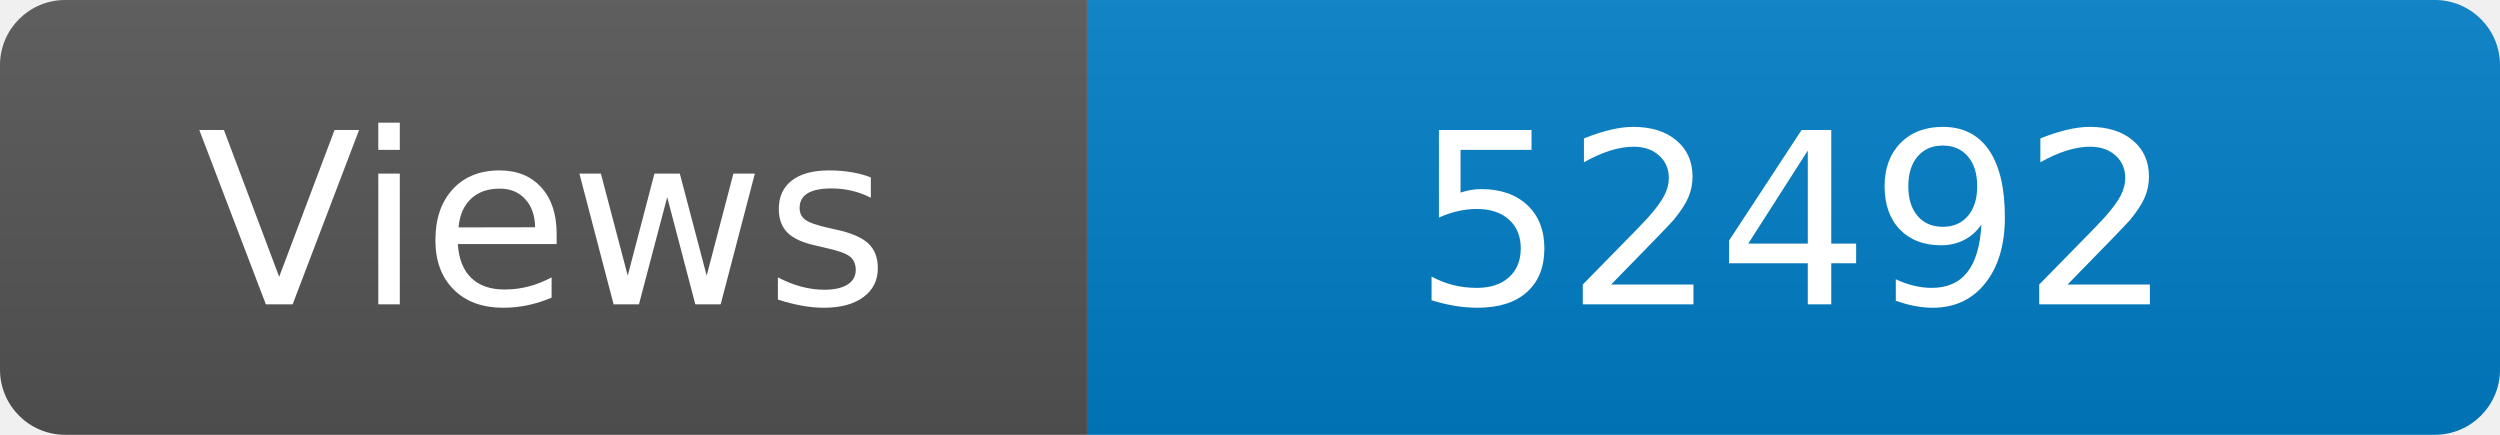
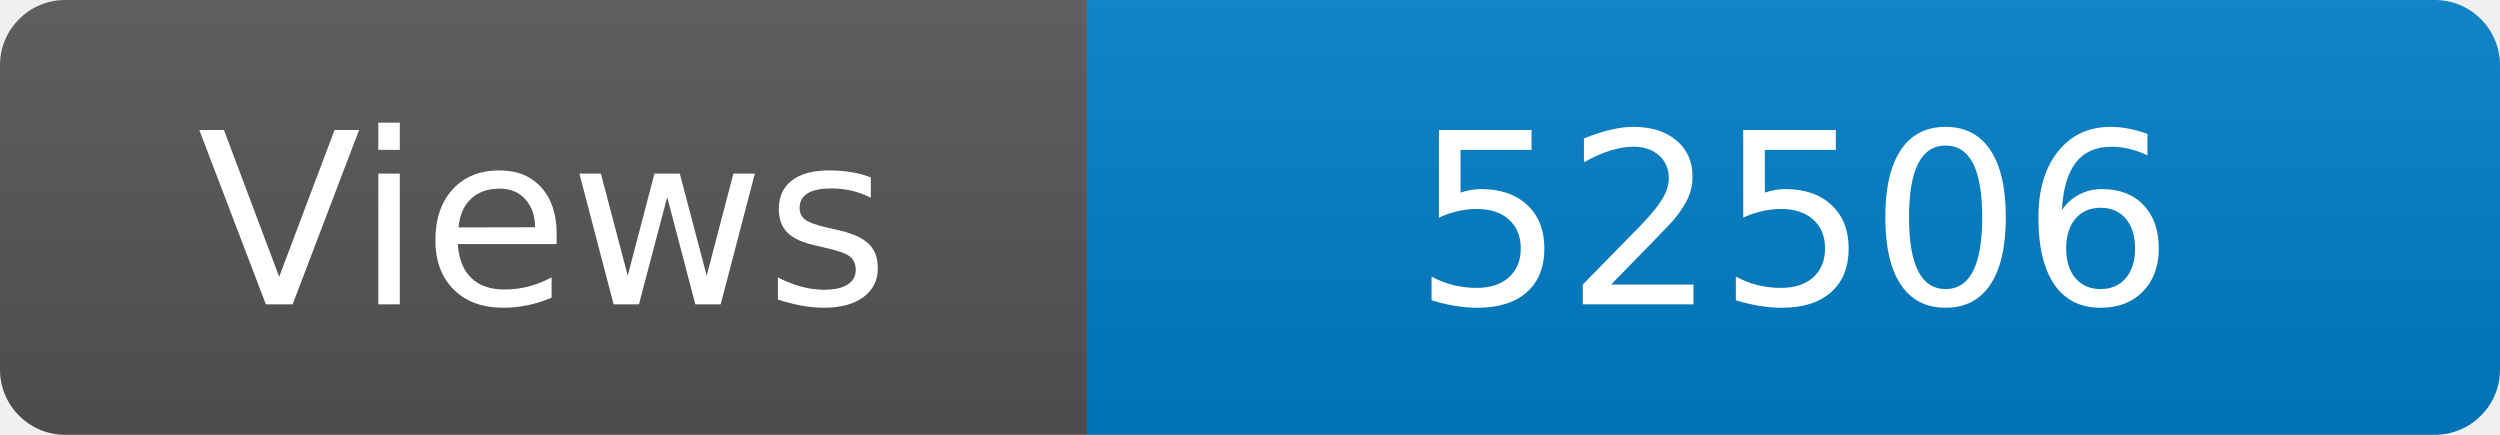
<svg xmlns="http://www.w3.org/2000/svg" width="115" height="20" role="img" aria-label="Maintained?: yes">
  <linearGradient id="s" x2="0" y2="100%">
    <stop offset="0" stop-color="#bbb" stop-opacity=".1" />
    <stop offset="1" stop-opacity=".1" />
  </linearGradient>
  <clipPath id="r">
    <rect width="115" height="20" rx="3" fill="#fff" />
  </clipPath>
  <g clip-path="url(#r)">
    <rect width="50" height="20" fill="#555" />
    <rect x="50" width="160" height="20" fill="#007ec6" />
    <rect width="115" height="20" fill="url(#s)" />
  </g>
  <g fill="#fff" text-anchor="middle" font-family="Verdana,Geneva,DejaVu Sans,sans-serif" font-size="110">
    <text x="250" y="140" transform="scale(.1)" fill="#fff">Views</text>
-     <text x="825" y="140" transform="scale(.1)" fill="#fff">52492</text>
+     <text x="825" y="140" transform="scale(.1)" fill="#fff">52506</text>
  </g>
</svg>
